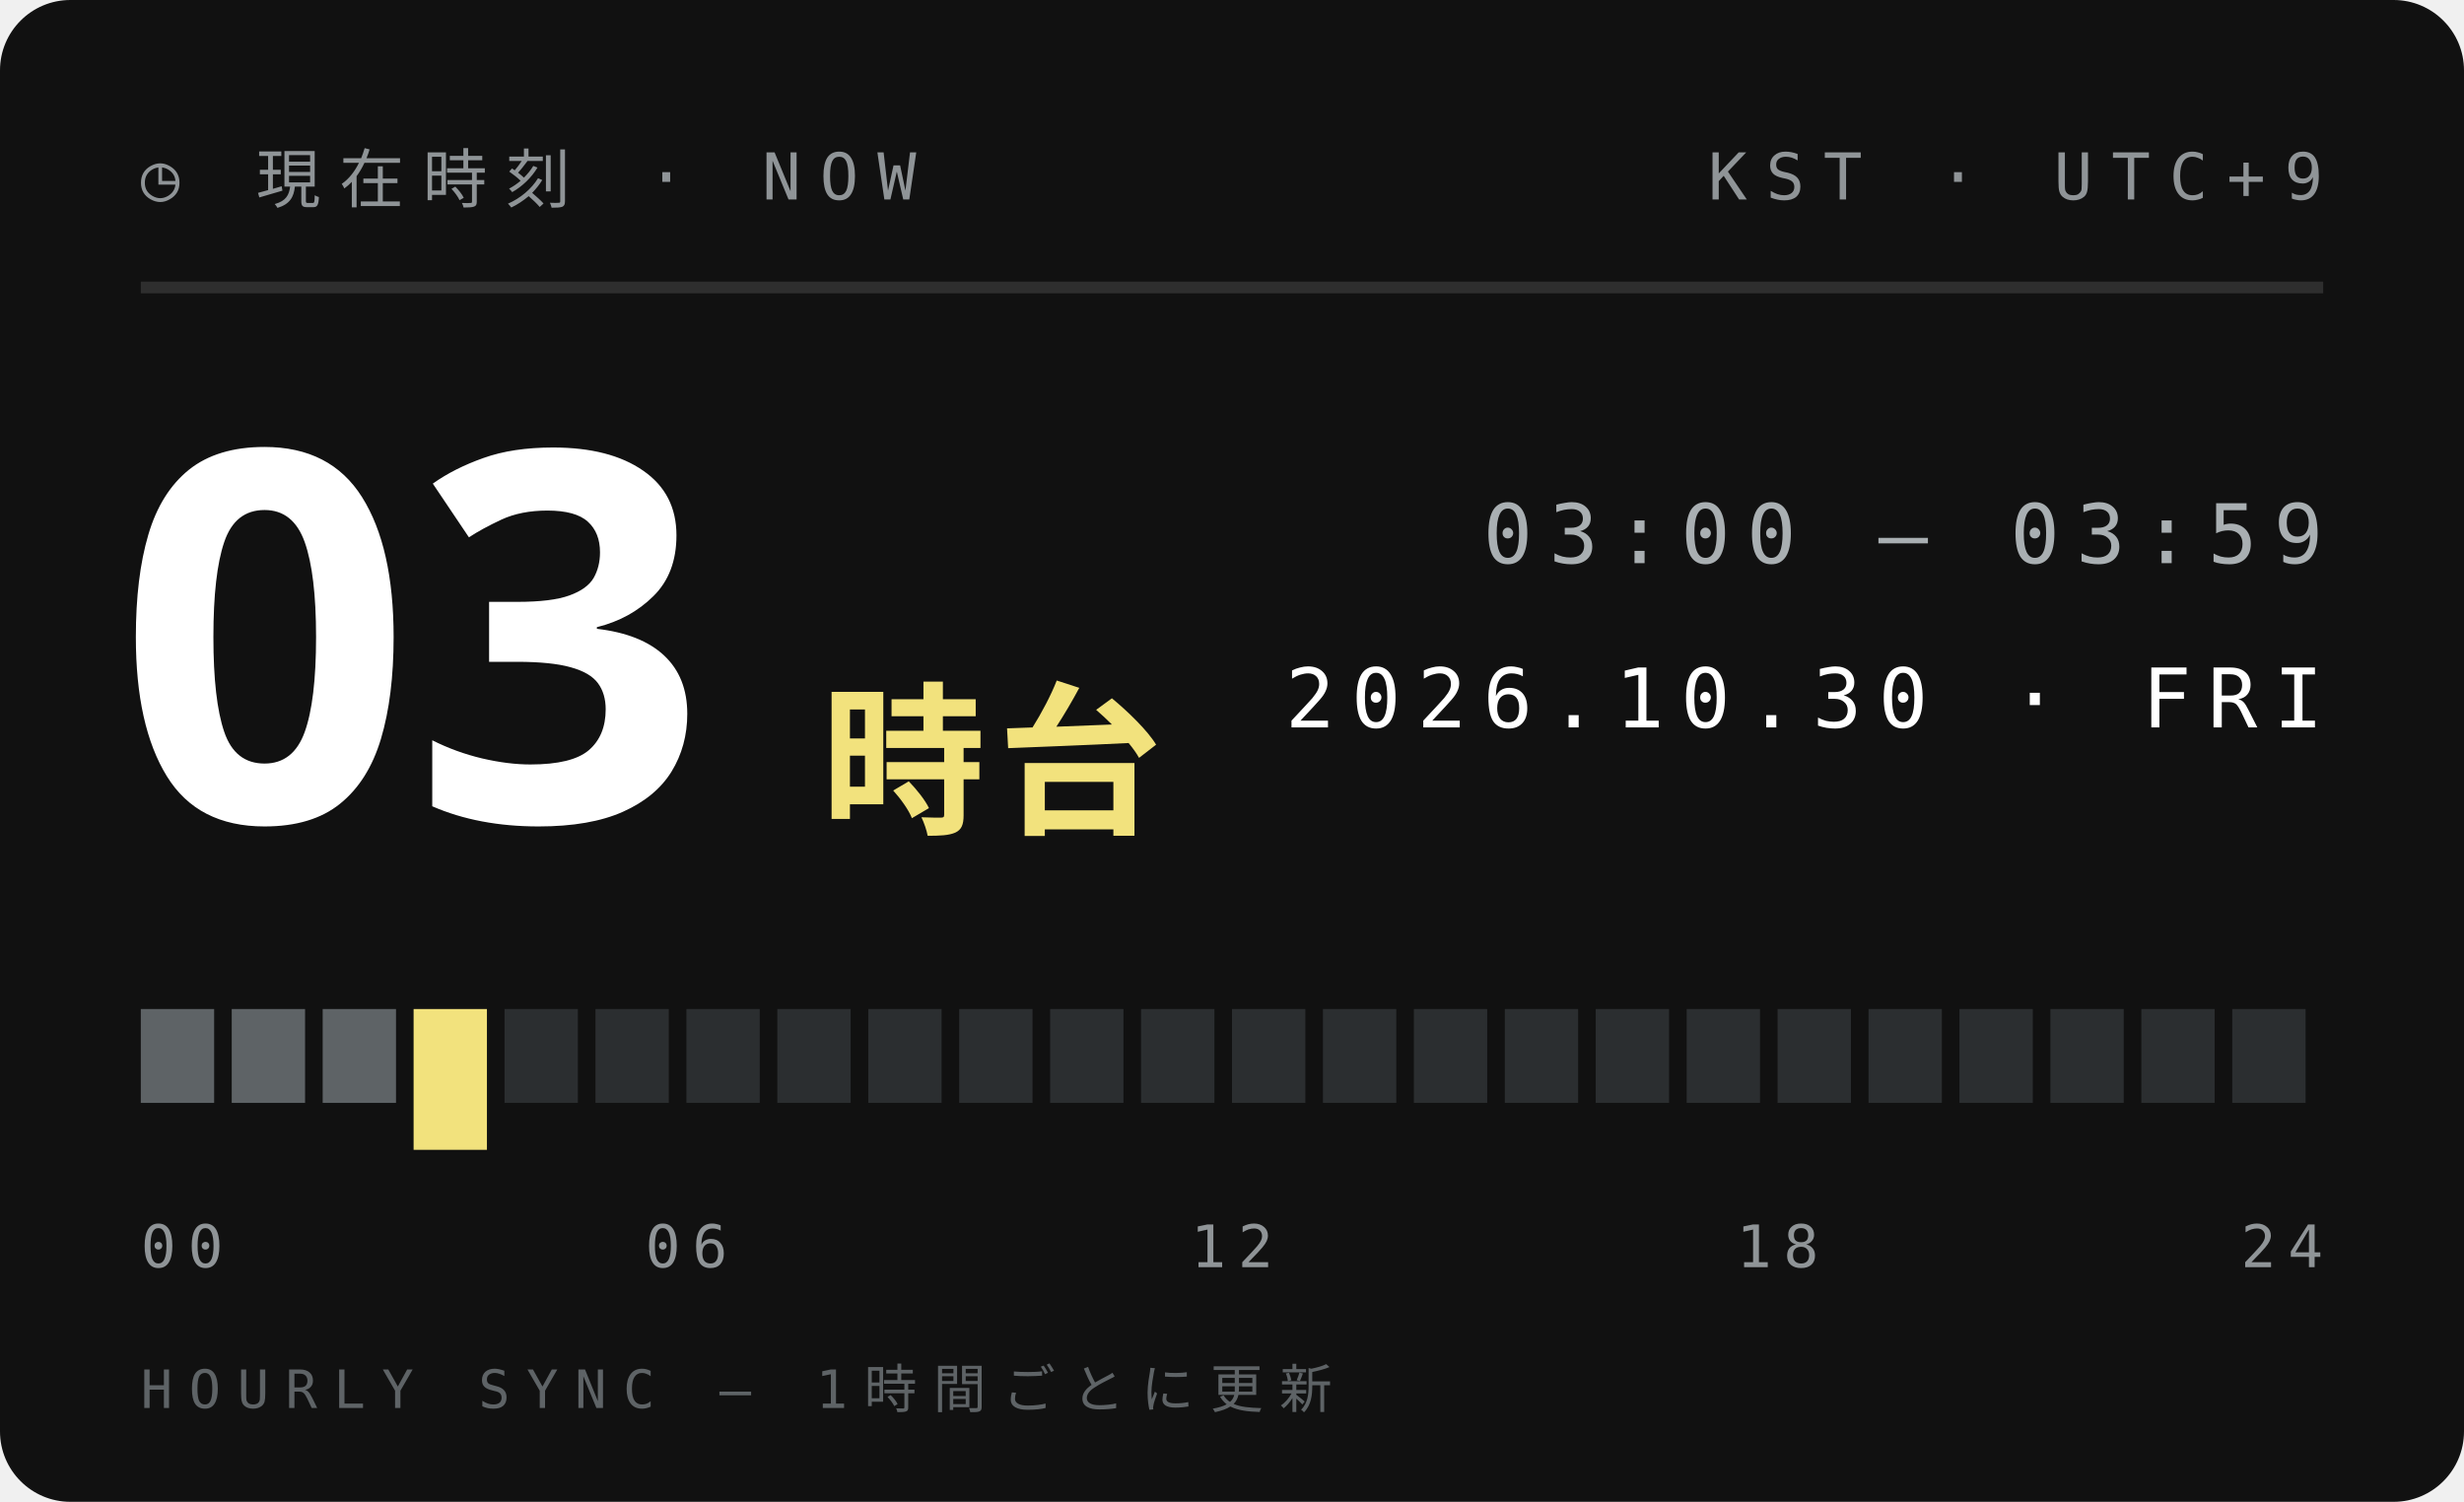
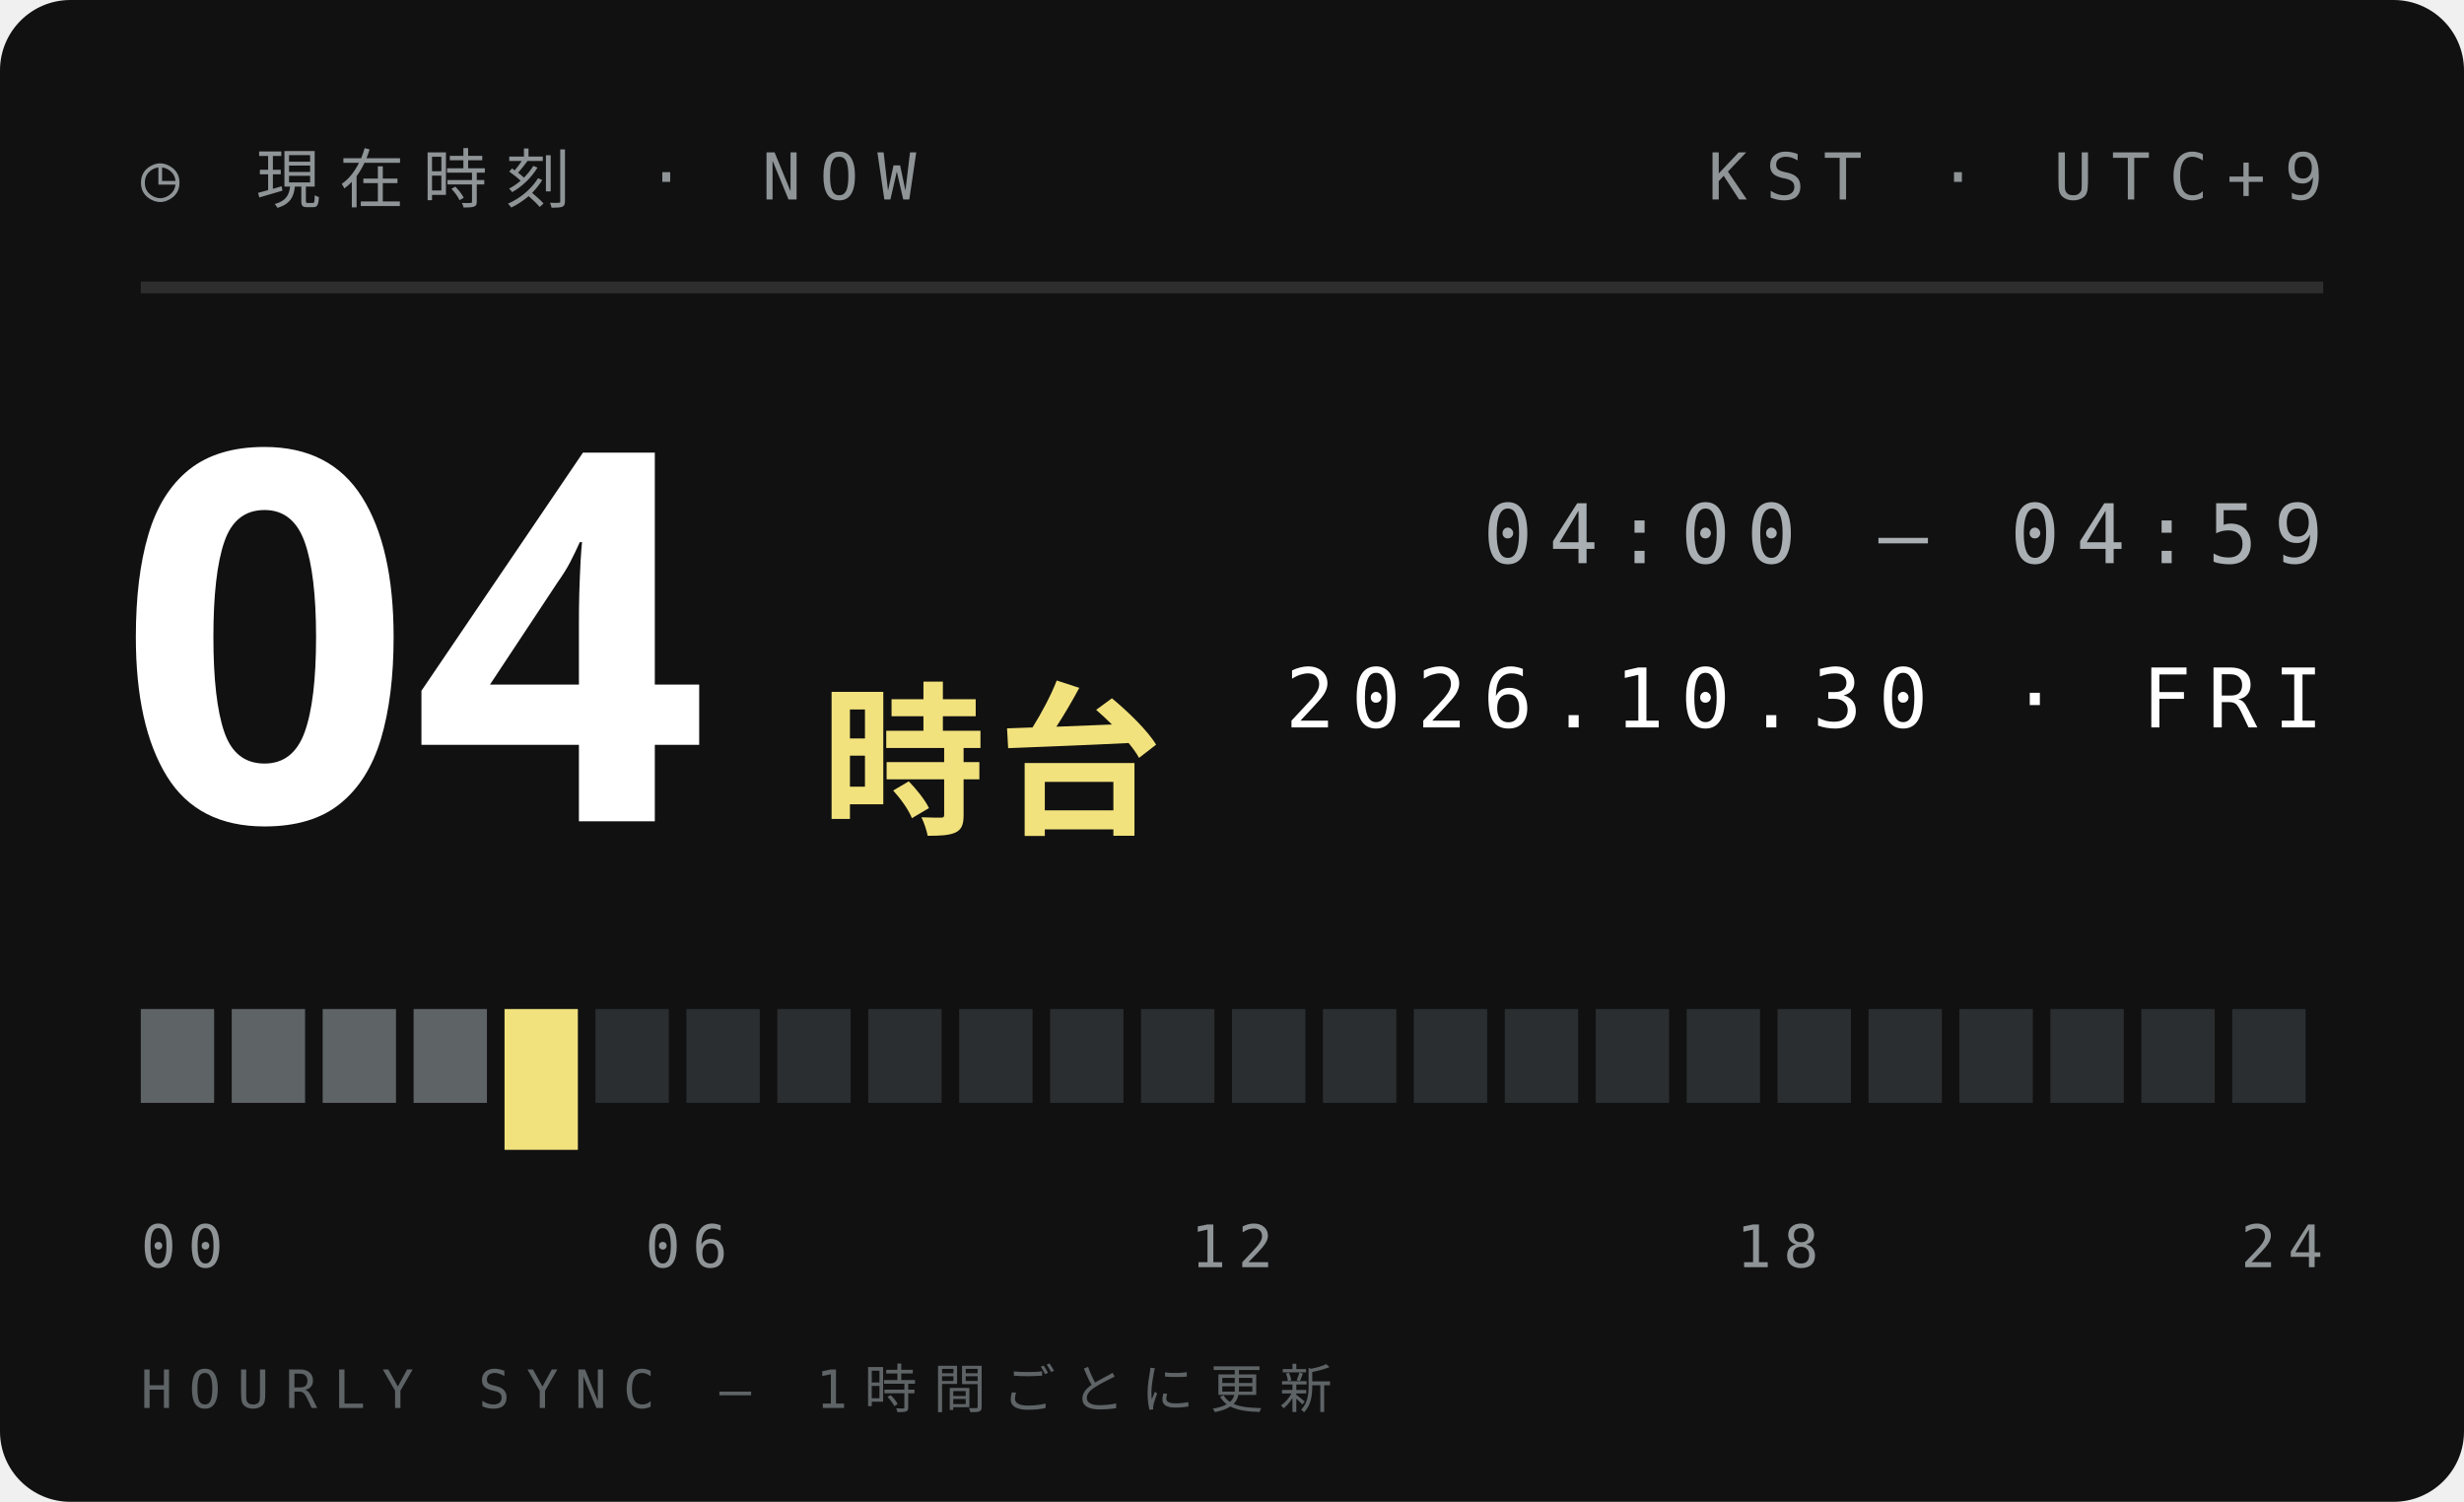
<svg xmlns="http://www.w3.org/2000/svg" width="210" height="128">
  <style>text{font:400 6.5px 'IBM Plex Mono',Menlo,monospace;letter-spacing:1.2px;fill:#5E6366}.s{font-size:5.5px}.v{font-weight:600;font-size:9px;fill:#111;letter-spacing:0}.b{font:900 20px 'Arial Black',sans-serif;fill:#111;letter-spacing:0}.j{font:800 11px 'Hiragino Sans','Noto Sans JP',sans-serif;fill:#111;letter-spacing:2px}</style>
  <rect width="210" height="128" rx="6" fill="#111" />
  <text x="12" y="17" style="font-size:5.5px;letter-spacing:1.6px;fill:#8F9497">◷ 現在時刻 · NOW</text>
  <text x="198" y="17" text-anchor="end" style="font-size:5.5px;letter-spacing:1.6px;fill:#8F9497">KST · UTC+9</text>
  <path d="M12 24.5H198" stroke="#ffffff1f" />
-   <text class="b" x="10" y="70" style="font-size:44px;fill:#fff">03</text>
+   <text class="b" x="10" y="70" style="font-size:44px;fill:#fff">04</text>
  <text class="j" x="70" y="70" style="font-size:14px;letter-spacing:1px;fill:#F2E27D">時台</text>
-   <text x="198" y="48" text-anchor="end" style="font-size:7px;letter-spacing:1.4px;fill:#A9AFB2">03:00 — 03:59</text>
+   <text x="198" y="48" text-anchor="end" style="font-size:7px;letter-spacing:1.4px;fill:#A9AFB2">04:00 — 04:59</text>
  <text x="198" y="62" text-anchor="end" style="font-size:7px;letter-spacing:1.4px;fill:#fff">2026.10.30 · FRI</text>
  <rect x="12.00" y="86" width="6.25" height="8" fill="#5E6366" />
  <rect x="19.75" y="86" width="6.25" height="8" fill="#5E6366" />
  <rect x="27.50" y="86" width="6.25" height="8" fill="#5E6366" />
-   <rect x="35.25" y="86" width="6.25" height="12" fill="#F2E27D" />
-   <rect x="43.00" y="86" width="6.25" height="8" fill="#2B2E30" />
+   <rect x="35.25" y="86" width="6.25" height="8" fill="#5E6366" />
+   <rect x="43.00" y="86" width="6.25" height="12" fill="#F2E27D" />
  <rect x="50.75" y="86" width="6.25" height="8" fill="#2B2E30" />
  <rect x="58.50" y="86" width="6.25" height="8" fill="#2B2E30" />
  <rect x="66.25" y="86" width="6.25" height="8" fill="#2B2E30" />
  <rect x="74.00" y="86" width="6.25" height="8" fill="#2B2E30" />
  <rect x="81.75" y="86" width="6.25" height="8" fill="#2B2E30" />
  <rect x="89.50" y="86" width="6.25" height="8" fill="#2B2E30" />
  <rect x="97.25" y="86" width="6.25" height="8" fill="#2B2E30" />
  <rect x="105.00" y="86" width="6.25" height="8" fill="#2B2E30" />
  <rect x="112.75" y="86" width="6.25" height="8" fill="#2B2E30" />
  <rect x="120.50" y="86" width="6.25" height="8" fill="#2B2E30" />
  <rect x="128.25" y="86" width="6.25" height="8" fill="#2B2E30" />
  <rect x="136.00" y="86" width="6.25" height="8" fill="#2B2E30" />
  <rect x="143.75" y="86" width="6.25" height="8" fill="#2B2E30" />
  <rect x="151.50" y="86" width="6.25" height="8" fill="#2B2E30" />
  <rect x="159.25" y="86" width="6.25" height="8" fill="#2B2E30" />
  <rect x="167.00" y="86" width="6.25" height="8" fill="#2B2E30" />
  <rect x="174.75" y="86" width="6.25" height="8" fill="#2B2E30" />
  <rect x="182.50" y="86" width="6.25" height="8" fill="#2B2E30" />
  <rect x="190.25" y="86" width="6.25" height="8" fill="#2B2E30" />
  <text x="12.0" y="108" text-anchor="start" style="font-size:5px;letter-spacing:1px;fill:#8F9497">00</text>
  <text x="58.5" y="108" text-anchor="middle" style="font-size:5px;letter-spacing:1px;fill:#8F9497">06</text>
  <text x="105.0" y="108" text-anchor="middle" style="font-size:5px;letter-spacing:1px;fill:#8F9497">12</text>
  <text x="151.5" y="108" text-anchor="middle" style="font-size:5px;letter-spacing:1px;fill:#8F9497">18</text>
  <text x="198.0" y="108" text-anchor="end" style="font-size:5px;letter-spacing:1px;fill:#8F9497">24</text>
  <text x="12" y="120" style="font-size:4.5px;letter-spacing:1.4px;fill:#5E6366">HOURLY SYNC — 1時間ごとに更新</text>
</svg>
